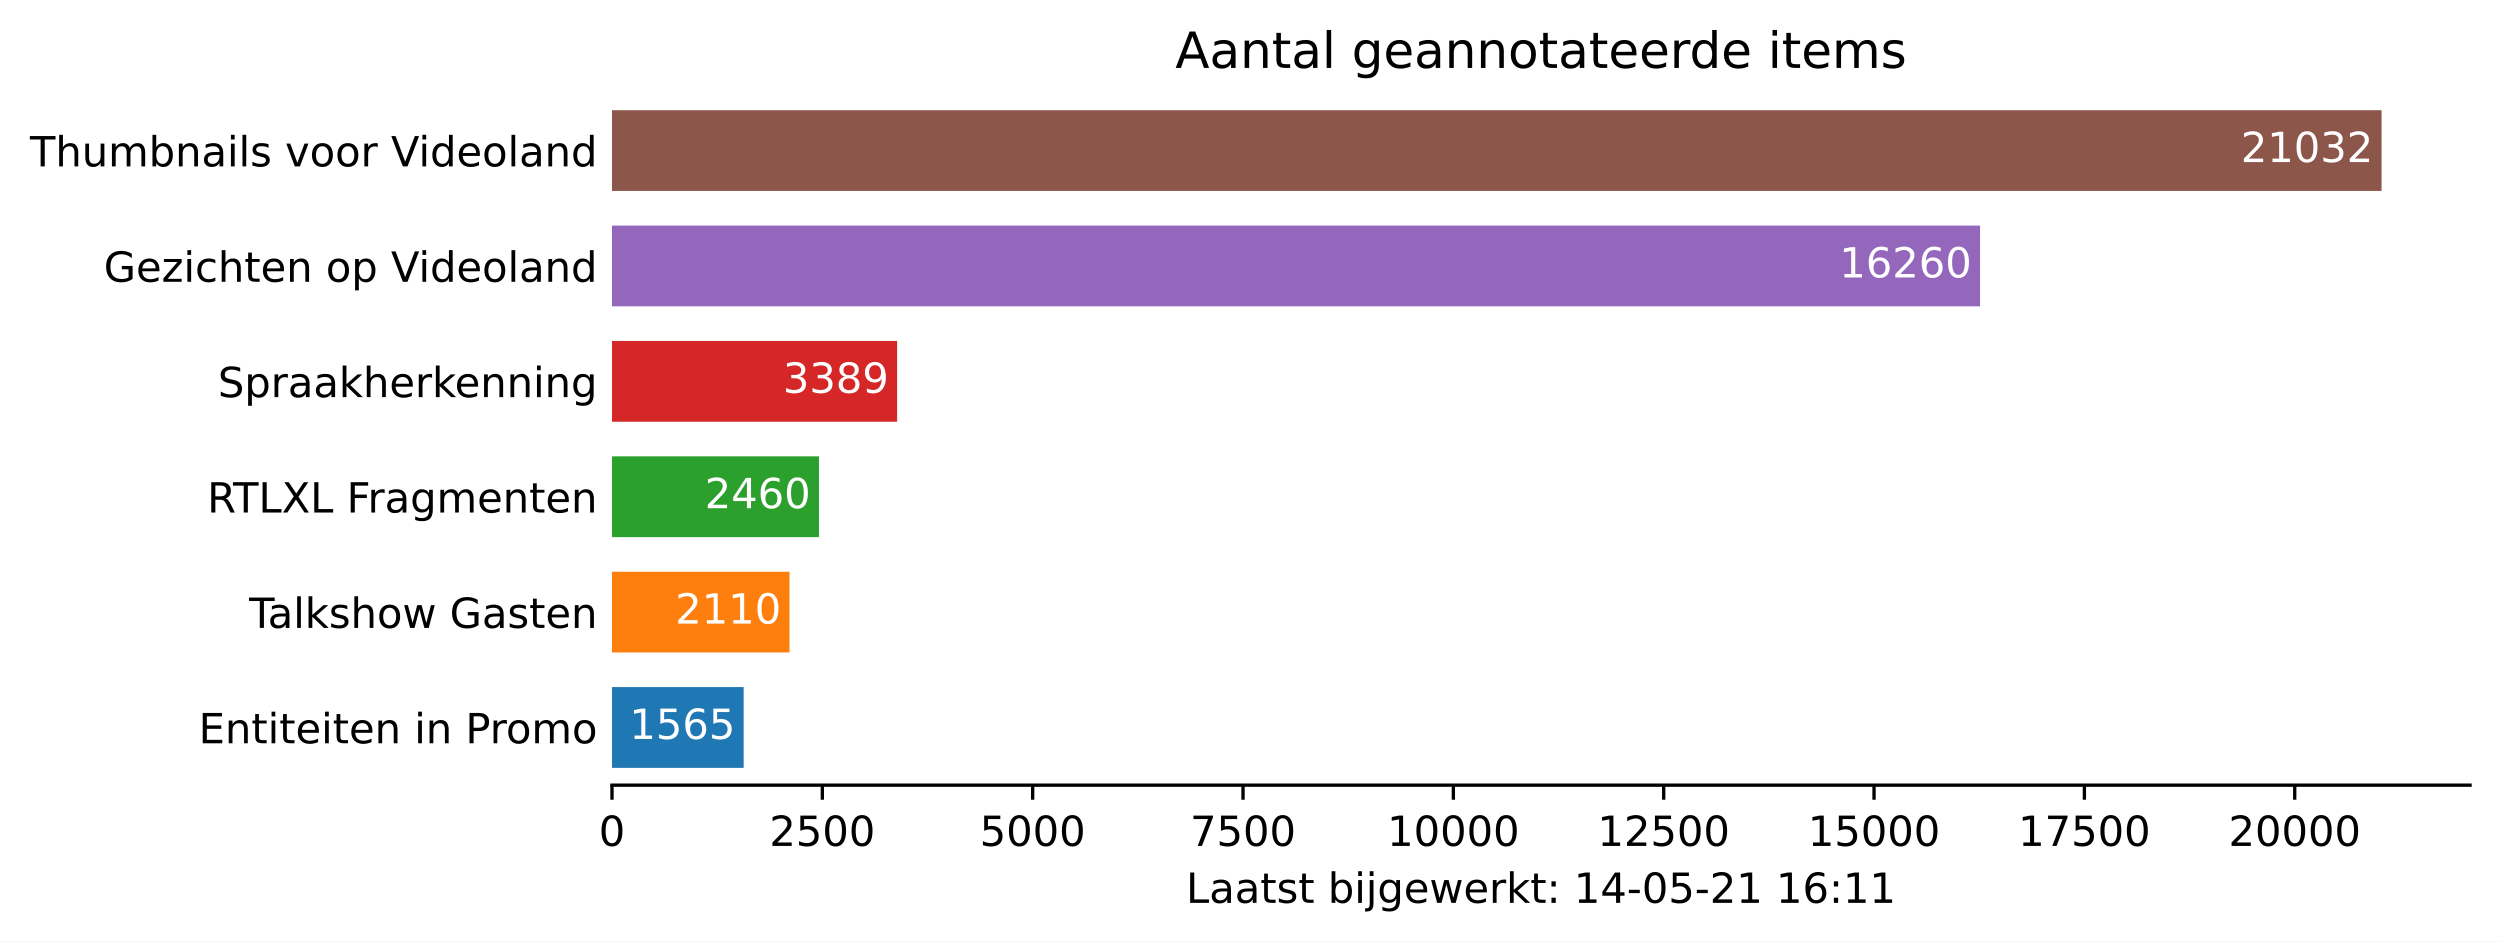
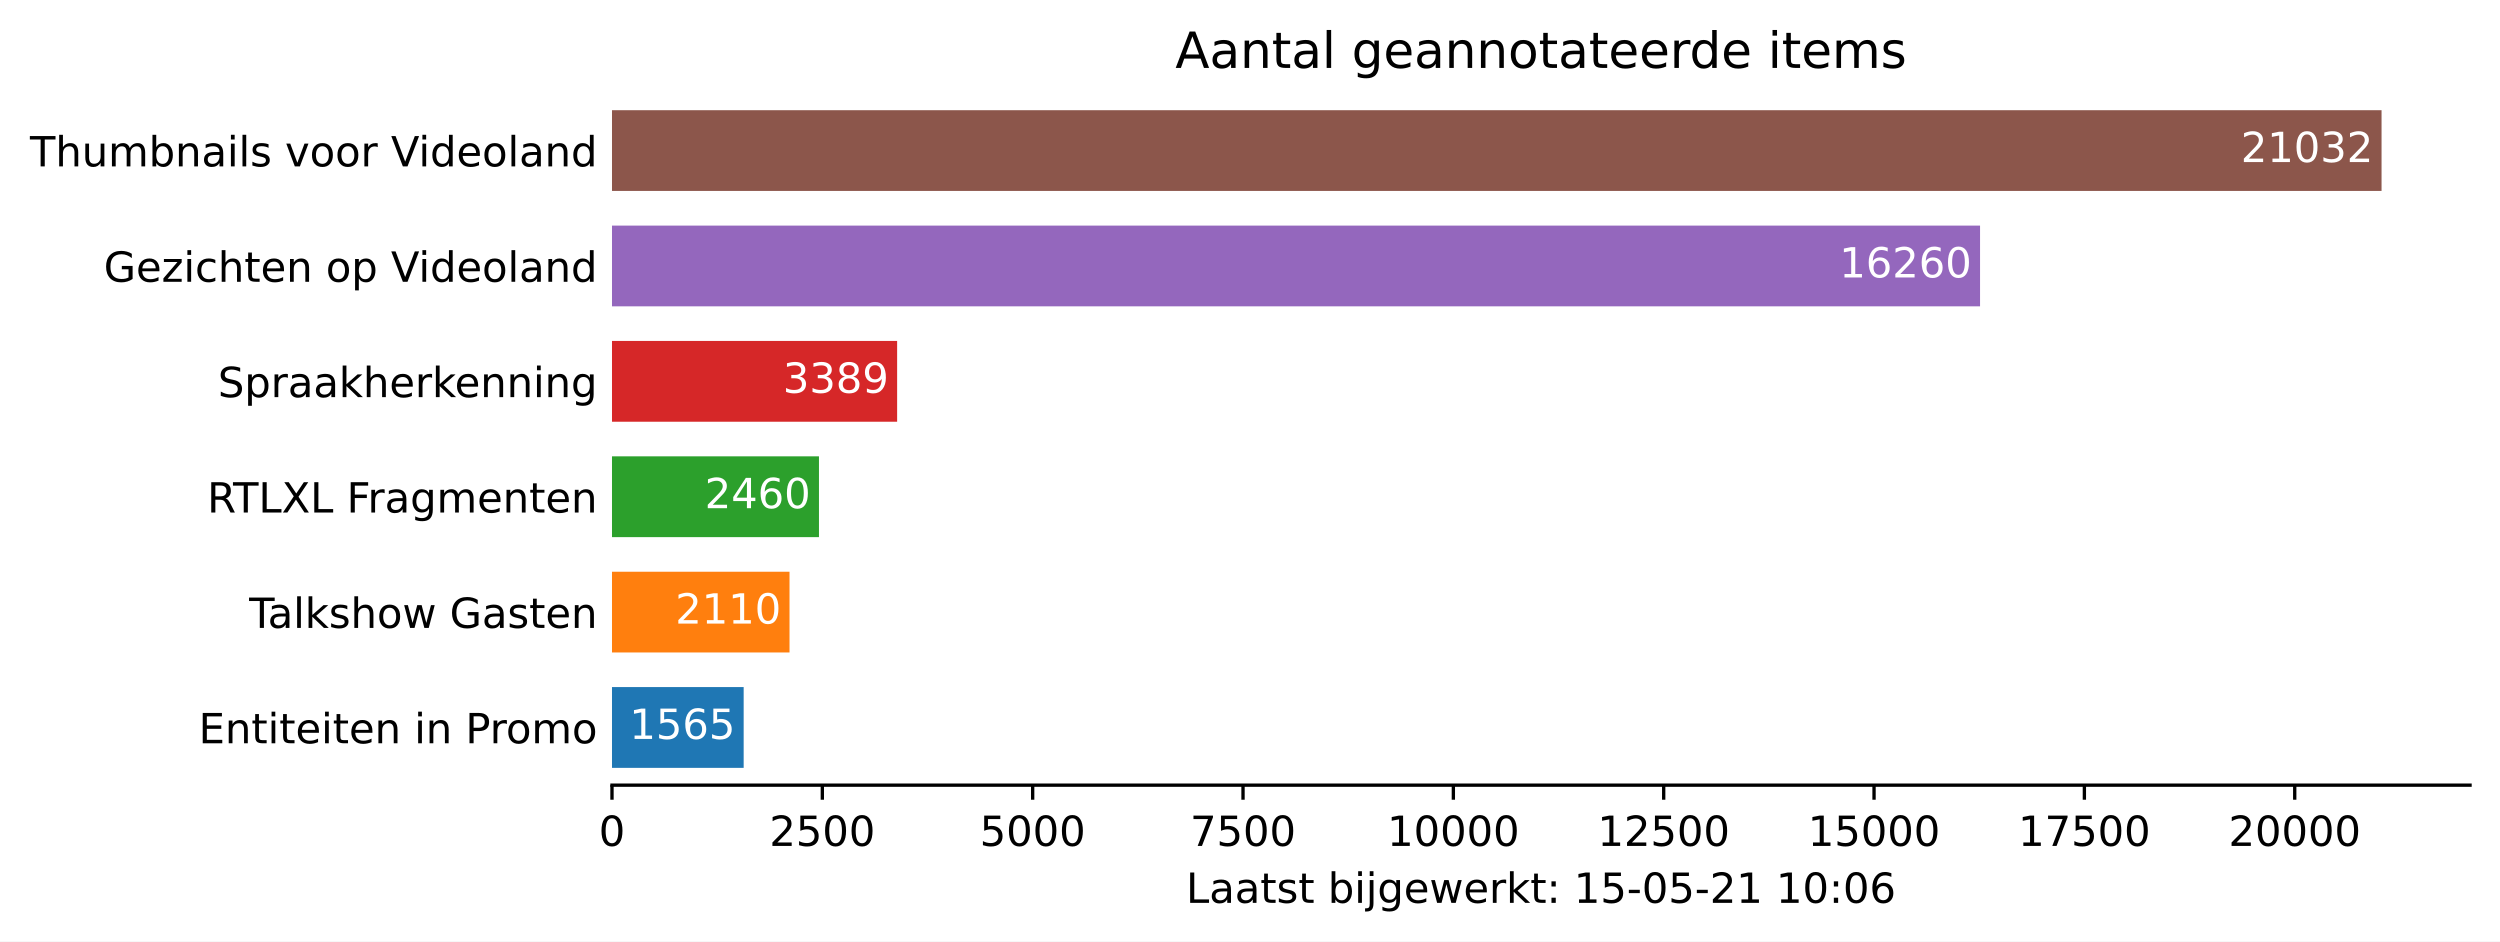
<svg xmlns="http://www.w3.org/2000/svg" xmlns:xlink="http://www.w3.org/1999/xlink" height="226.194pt" version="1.1" viewBox="0 0 600.633 226.194" width="600.633pt">
  <defs>
    <style type="text/css">*{stroke-linecap:butt;stroke-linejoin:round;}</style>
  </defs>
  <g id="figure_1">
    <g id="patch_1">
      <path d="M 0 226.194  L 600.633 226.194  L 600.633 0  L 0 0  z " style="fill:#ffffff;" />
    </g>
    <g id="axes_1">
      <g id="patch_2">
        <path d="M 147.033 188.638  L 593.433 188.638  L 593.433 22.318  L 147.033 22.318  z " style="fill:#ffffff;" />
      </g>
      <g id="patch_3">
-         <path clip-path="url(#pcd830eb7d0)" d="M 147.033 184.48  L 178.668 184.48  L 178.668 165.076  L 147.033 165.076  z " style="fill:#1f77b4;" />
+         <path clip-path="url(#p806f2f0e1a)" d="M 147.033 184.48  L 178.668 184.48  L 178.668 165.076  L 147.033 165.076  z " style="fill:#1f77b4;" />
      </g>
      <g id="patch_4">
-         <path clip-path="url(#pcd830eb7d0)" d="M 147.033 156.76  L 189.685 156.76  L 189.685 137.356  L 147.033 137.356  z " style="fill:#ff7f0e;" />
+         <path clip-path="url(#p806f2f0e1a)" d="M 147.033 156.76  L 189.685 156.76  L 189.685 137.356  L 147.033 137.356  z " style="fill:#ff7f0e;" />
      </g>
      <g id="patch_5">
-         <path clip-path="url(#pcd830eb7d0)" d="M 147.033 129.04  L 196.759 129.04  L 196.759 109.636  L 147.033 109.636  z " style="fill:#2ca02c;" />
+         <path clip-path="url(#p806f2f0e1a)" d="M 147.033 129.04  L 196.759 129.04  L 196.759 109.636  L 147.033 109.636  z " style="fill:#2ca02c;" />
      </g>
      <g id="patch_6">
-         <path clip-path="url(#pcd830eb7d0)" d="M 147.033 101.32  L 215.538 101.32  L 215.538 81.916  L 147.033 81.916  z " style="fill:#d62728;" />
+         <path clip-path="url(#p806f2f0e1a)" d="M 147.033 101.32  L 215.538 101.32  L 215.538 81.916  L 147.033 81.916  z " style="fill:#d62728;" />
      </g>
      <g id="patch_7">
-         <path clip-path="url(#pcd830eb7d0)" d="M 147.033 73.6  L 475.714 73.6  L 475.714 54.196  L 147.033 54.196  z " style="fill:#9467bd;" />
+         <path clip-path="url(#p806f2f0e1a)" d="M 147.033 73.6  L 475.714 73.6  L 475.714 54.196  L 147.033 54.196  z " style="fill:#9467bd;" />
      </g>
      <g id="patch_8">
-         <path clip-path="url(#pcd830eb7d0)" d="M 147.033 45.88  L 572.176 45.88  L 572.176 26.476  L 147.033 26.476  z " style="fill:#8c564b;" />
+         <path clip-path="url(#p806f2f0e1a)" d="M 147.033 45.88  L 572.176 45.88  L 572.176 26.476  L 147.033 26.476  z " style="fill:#8c564b;" />
      </g>
      <g id="matplotlib.axis_1">
        <g id="xtick_1">
          <g id="line2d_1">
            <defs>
-               <path d="M 0 0  L 0 3.5  " id="mec026c9e99" style="stroke:#000000;stroke-width:0.8;" />
+               <path d="M 0 0  L 0 3.5  " id="m81ac65bc90" style="stroke:#000000;stroke-width:0.8;" />
            </defs>
            <g>
-               <use style="stroke:#000000;stroke-width:0.8;" x="147.033" xlink:href="#mec026c9e99" y="188.638" />
+               <use style="stroke:#000000;stroke-width:0.8;" x="147.033" xlink:href="#m81ac65bc90" y="188.638" />
            </g>
          </g>
          <g id="text_1">
            <g transform="translate(143.8516 203.2366)scale(0.1 -0.1)">
              <defs>
                <path d="M 2034 4250  Q 1547 4250 1301 3770  Q 1056 3291 1056 2328  Q 1056 1369 1301 889  Q 1547 409 2034 409  Q 2525 409 2770 889  Q 3016 1369 3016 2328  Q 3016 3291 2770 3770  Q 2525 4250 2034 4250  z M 2034 4750  Q 2819 4750 3233 4129  Q 3647 3509 3647 2328  Q 3647 1150 3233 529  Q 2819 -91 2034 -91  Q 1250 -91 836 529  Q 422 1150 422 2328  Q 422 3509 836 4129  Q 1250 4750 2034 4750  z " id="DejaVuSans-30" transform="scale(0.015625)" />
              </defs>
              <use xlink:href="#DejaVuSans-30" />
            </g>
          </g>
        </g>
        <g id="xtick_2">
          <g id="line2d_2">
            <g>
-               <use style="stroke:#000000;stroke-width:0.8;" x="197.568" xlink:href="#mec026c9e99" y="188.638" />
+               <use style="stroke:#000000;stroke-width:0.8;" x="197.568" xlink:href="#m81ac65bc90" y="188.638" />
            </g>
          </g>
          <g id="text_2">
            <g transform="translate(184.8431 203.2366)scale(0.1 -0.1)">
              <defs>
                <path d="M 1228 531  L 3431 531  L 3431 0  L 469 0  L 469 531  Q 828 903 1448 1529  Q 2069 2156 2228 2338  Q 2531 2678 2651 2914  Q 2772 3150 2772 3378  Q 2772 3750 2511 3984  Q 2250 4219 1831 4219  Q 1534 4219 1204 4116  Q 875 4013 500 3803  L 500 4441  Q 881 4594 1212 4672  Q 1544 4750 1819 4750  Q 2544 4750 2975 4387  Q 3406 4025 3406 3419  Q 3406 3131 3298 2873  Q 3191 2616 2906 2266  Q 2828 2175 2409 1742  Q 1991 1309 1228 531  z " id="DejaVuSans-32" transform="scale(0.015625)" />
                <path d="M 691 4666  L 3169 4666  L 3169 4134  L 1269 4134  L 1269 2991  Q 1406 3038 1543 3061  Q 1681 3084 1819 3084  Q 2600 3084 3056 2656  Q 3513 2228 3513 1497  Q 3513 744 3044 326  Q 2575 -91 1722 -91  Q 1428 -91 1123 -41  Q 819 9 494 109  L 494 744  Q 775 591 1075 516  Q 1375 441 1709 441  Q 2250 441 2565 725  Q 2881 1009 2881 1497  Q 2881 1984 2565 2268  Q 2250 2553 1709 2553  Q 1456 2553 1204 2497  Q 953 2441 691 2322  L 691 4666  z " id="DejaVuSans-35" transform="scale(0.015625)" />
              </defs>
              <use xlink:href="#DejaVuSans-32" />
              <use x="63.623" xlink:href="#DejaVuSans-35" />
              <use x="127.246" xlink:href="#DejaVuSans-30" />
              <use x="190.869" xlink:href="#DejaVuSans-30" />
            </g>
          </g>
        </g>
        <g id="xtick_3">
          <g id="line2d_3">
            <g>
-               <use style="stroke:#000000;stroke-width:0.8;" x="248.103" xlink:href="#mec026c9e99" y="188.638" />
+               <use style="stroke:#000000;stroke-width:0.8;" x="248.103" xlink:href="#m81ac65bc90" y="188.638" />
            </g>
          </g>
          <g id="text_3">
            <g transform="translate(235.3783 203.2366)scale(0.1 -0.1)">
              <use xlink:href="#DejaVuSans-35" />
              <use x="63.623" xlink:href="#DejaVuSans-30" />
              <use x="127.246" xlink:href="#DejaVuSans-30" />
              <use x="190.869" xlink:href="#DejaVuSans-30" />
            </g>
          </g>
        </g>
        <g id="xtick_4">
          <g id="line2d_4">
            <g>
-               <use style="stroke:#000000;stroke-width:0.8;" x="298.639" xlink:href="#mec026c9e99" y="188.638" />
+               <use style="stroke:#000000;stroke-width:0.8;" x="298.639" xlink:href="#m81ac65bc90" y="188.638" />
            </g>
          </g>
          <g id="text_4">
            <g transform="translate(285.9135 203.2366)scale(0.1 -0.1)">
              <defs>
                <path d="M 525 4666  L 3525 4666  L 3525 4397  L 1831 0  L 1172 0  L 2766 4134  L 525 4134  L 525 4666  z " id="DejaVuSans-37" transform="scale(0.015625)" />
              </defs>
              <use xlink:href="#DejaVuSans-37" />
              <use x="63.623" xlink:href="#DejaVuSans-35" />
              <use x="127.246" xlink:href="#DejaVuSans-30" />
              <use x="190.869" xlink:href="#DejaVuSans-30" />
            </g>
          </g>
        </g>
        <g id="xtick_5">
          <g id="line2d_5">
            <g>
-               <use style="stroke:#000000;stroke-width:0.8;" x="349.174" xlink:href="#mec026c9e99" y="188.638" />
+               <use style="stroke:#000000;stroke-width:0.8;" x="349.174" xlink:href="#m81ac65bc90" y="188.638" />
            </g>
          </g>
          <g id="text_5">
            <g transform="translate(333.2675 203.2366)scale(0.1 -0.1)">
              <defs>
                <path d="M 794 531  L 1825 531  L 1825 4091  L 703 3866  L 703 4441  L 1819 4666  L 2450 4666  L 2450 531  L 3481 531  L 3481 0  L 794 0  L 794 531  z " id="DejaVuSans-31" transform="scale(0.015625)" />
              </defs>
              <use xlink:href="#DejaVuSans-31" />
              <use x="63.623" xlink:href="#DejaVuSans-30" />
              <use x="127.246" xlink:href="#DejaVuSans-30" />
              <use x="190.869" xlink:href="#DejaVuSans-30" />
              <use x="254.492" xlink:href="#DejaVuSans-30" />
            </g>
          </g>
        </g>
        <g id="xtick_6">
          <g id="line2d_6">
            <g>
-               <use style="stroke:#000000;stroke-width:0.8;" x="399.709" xlink:href="#mec026c9e99" y="188.638" />
+               <use style="stroke:#000000;stroke-width:0.8;" x="399.709" xlink:href="#m81ac65bc90" y="188.638" />
            </g>
          </g>
          <g id="text_6">
            <g transform="translate(383.8028 203.2366)scale(0.1 -0.1)">
              <use xlink:href="#DejaVuSans-31" />
              <use x="63.623" xlink:href="#DejaVuSans-32" />
              <use x="127.246" xlink:href="#DejaVuSans-35" />
              <use x="190.869" xlink:href="#DejaVuSans-30" />
              <use x="254.492" xlink:href="#DejaVuSans-30" />
            </g>
          </g>
        </g>
        <g id="xtick_7">
          <g id="line2d_7">
            <g>
-               <use style="stroke:#000000;stroke-width:0.8;" x="450.244" xlink:href="#mec026c9e99" y="188.638" />
+               <use style="stroke:#000000;stroke-width:0.8;" x="450.244" xlink:href="#m81ac65bc90" y="188.638" />
            </g>
          </g>
          <g id="text_7">
            <g transform="translate(434.338 203.2366)scale(0.1 -0.1)">
              <use xlink:href="#DejaVuSans-31" />
              <use x="63.623" xlink:href="#DejaVuSans-35" />
              <use x="127.246" xlink:href="#DejaVuSans-30" />
              <use x="190.869" xlink:href="#DejaVuSans-30" />
              <use x="254.492" xlink:href="#DejaVuSans-30" />
            </g>
          </g>
        </g>
        <g id="xtick_8">
          <g id="line2d_8">
            <g>
-               <use style="stroke:#000000;stroke-width:0.8;" x="500.779" xlink:href="#mec026c9e99" y="188.638" />
+               <use style="stroke:#000000;stroke-width:0.8;" x="500.779" xlink:href="#m81ac65bc90" y="188.638" />
            </g>
          </g>
          <g id="text_8">
            <g transform="translate(484.8732 203.2366)scale(0.1 -0.1)">
              <use xlink:href="#DejaVuSans-31" />
              <use x="63.623" xlink:href="#DejaVuSans-37" />
              <use x="127.246" xlink:href="#DejaVuSans-35" />
              <use x="190.869" xlink:href="#DejaVuSans-30" />
              <use x="254.492" xlink:href="#DejaVuSans-30" />
            </g>
          </g>
        </g>
        <g id="xtick_9">
          <g id="line2d_9">
            <g>
-               <use style="stroke:#000000;stroke-width:0.8;" x="551.315" xlink:href="#mec026c9e99" y="188.638" />
+               <use style="stroke:#000000;stroke-width:0.8;" x="551.315" xlink:href="#m81ac65bc90" y="188.638" />
            </g>
          </g>
          <g id="text_9">
            <g transform="translate(535.4085 203.2366)scale(0.1 -0.1)">
              <use xlink:href="#DejaVuSans-32" />
              <use x="63.623" xlink:href="#DejaVuSans-30" />
              <use x="127.246" xlink:href="#DejaVuSans-30" />
              <use x="190.869" xlink:href="#DejaVuSans-30" />
              <use x="254.492" xlink:href="#DejaVuSans-30" />
            </g>
          </g>
        </g>
        <g id="text_10">
          <g transform="translate(284.9578 216.9147)scale(0.1 -0.1)">
            <defs>
              <path d="M 628 4666  L 1259 4666  L 1259 531  L 3531 531  L 3531 0  L 628 0  L 628 4666  z " id="DejaVuSans-4c" transform="scale(0.015625)" />
              <path d="M 2194 1759  Q 1497 1759 1228 1600  Q 959 1441 959 1056  Q 959 750 1161 570  Q 1363 391 1709 391  Q 2188 391 2477 730  Q 2766 1069 2766 1631  L 2766 1759  L 2194 1759  z M 3341 1997  L 3341 0  L 2766 0  L 2766 531  Q 2569 213 2275 61  Q 1981 -91 1556 -91  Q 1019 -91 701 211  Q 384 513 384 1019  Q 384 1609 779 1909  Q 1175 2209 1959 2209  L 2766 2209  L 2766 2266  Q 2766 2663 2505 2880  Q 2244 3097 1772 3097  Q 1472 3097 1187 3025  Q 903 2953 641 2809  L 641 3341  Q 956 3463 1253 3523  Q 1550 3584 1831 3584  Q 2591 3584 2966 3190  Q 3341 2797 3341 1997  z " id="DejaVuSans-61" transform="scale(0.015625)" />
              <path d="M 1172 4494  L 1172 3500  L 2356 3500  L 2356 3053  L 1172 3053  L 1172 1153  Q 1172 725 1289 603  Q 1406 481 1766 481  L 2356 481  L 2356 0  L 1766 0  Q 1100 0 847 248  Q 594 497 594 1153  L 594 3053  L 172 3053  L 172 3500  L 594 3500  L 594 4494  L 1172 4494  z " id="DejaVuSans-74" transform="scale(0.015625)" />
              <path d="M 2834 3397  L 2834 2853  Q 2591 2978 2328 3040  Q 2066 3103 1784 3103  Q 1356 3103 1142 2972  Q 928 2841 928 2578  Q 928 2378 1081 2264  Q 1234 2150 1697 2047  L 1894 2003  Q 2506 1872 2764 1633  Q 3022 1394 3022 966  Q 3022 478 2636 193  Q 2250 -91 1575 -91  Q 1294 -91 989 -36  Q 684 19 347 128  L 347 722  Q 666 556 975 473  Q 1284 391 1588 391  Q 1994 391 2212 530  Q 2431 669 2431 922  Q 2431 1156 2273 1281  Q 2116 1406 1581 1522  L 1381 1569  Q 847 1681 609 1914  Q 372 2147 372 2553  Q 372 3047 722 3315  Q 1072 3584 1716 3584  Q 2034 3584 2315 3537  Q 2597 3491 2834 3397  z " id="DejaVuSans-73" transform="scale(0.015625)" />
              <path id="DejaVuSans-20" transform="scale(0.015625)" />
              <path d="M 3116 1747  Q 3116 2381 2855 2742  Q 2594 3103 2138 3103  Q 1681 3103 1420 2742  Q 1159 2381 1159 1747  Q 1159 1113 1420 752  Q 1681 391 2138 391  Q 2594 391 2855 752  Q 3116 1113 3116 1747  z M 1159 2969  Q 1341 3281 1617 3432  Q 1894 3584 2278 3584  Q 2916 3584 3314 3078  Q 3713 2572 3713 1747  Q 3713 922 3314 415  Q 2916 -91 2278 -91  Q 1894 -91 1617 61  Q 1341 213 1159 525  L 1159 0  L 581 0  L 581 4863  L 1159 4863  L 1159 2969  z " id="DejaVuSans-62" transform="scale(0.015625)" />
              <path d="M 603 3500  L 1178 3500  L 1178 0  L 603 0  L 603 3500  z M 603 4863  L 1178 4863  L 1178 4134  L 603 4134  L 603 4863  z " id="DejaVuSans-69" transform="scale(0.015625)" />
              <path d="M 603 3500  L 1178 3500  L 1178 -63  Q 1178 -731 923 -1031  Q 669 -1331 103 -1331  L -116 -1331  L -116 -844  L 38 -844  Q 366 -844 484 -692  Q 603 -541 603 -63  L 603 3500  z M 603 4863  L 1178 4863  L 1178 4134  L 603 4134  L 603 4863  z " id="DejaVuSans-6a" transform="scale(0.015625)" />
              <path d="M 2906 1791  Q 2906 2416 2648 2759  Q 2391 3103 1925 3103  Q 1463 3103 1205 2759  Q 947 2416 947 1791  Q 947 1169 1205 825  Q 1463 481 1925 481  Q 2391 481 2648 825  Q 2906 1169 2906 1791  z M 3481 434  Q 3481 -459 3084 -895  Q 2688 -1331 1869 -1331  Q 1566 -1331 1297 -1286  Q 1028 -1241 775 -1147  L 775 -588  Q 1028 -725 1275 -790  Q 1522 -856 1778 -856  Q 2344 -856 2625 -561  Q 2906 -266 2906 331  L 2906 616  Q 2728 306 2450 153  Q 2172 0 1784 0  Q 1141 0 747 490  Q 353 981 353 1791  Q 353 2603 747 3093  Q 1141 3584 1784 3584  Q 2172 3584 2450 3431  Q 2728 3278 2906 2969  L 2906 3500  L 3481 3500  L 3481 434  z " id="DejaVuSans-67" transform="scale(0.015625)" />
              <path d="M 3597 1894  L 3597 1613  L 953 1613  Q 991 1019 1311 708  Q 1631 397 2203 397  Q 2534 397 2845 478  Q 3156 559 3463 722  L 3463 178  Q 3153 47 2828 -22  Q 2503 -91 2169 -91  Q 1331 -91 842 396  Q 353 884 353 1716  Q 353 2575 817 3079  Q 1281 3584 2069 3584  Q 2775 3584 3186 3129  Q 3597 2675 3597 1894  z M 3022 2063  Q 3016 2534 2758 2815  Q 2500 3097 2075 3097  Q 1594 3097 1305 2825  Q 1016 2553 972 2059  L 3022 2063  z " id="DejaVuSans-65" transform="scale(0.015625)" />
              <path d="M 269 3500  L 844 3500  L 1563 769  L 2278 3500  L 2956 3500  L 3675 769  L 4391 3500  L 4966 3500  L 4050 0  L 3372 0  L 2619 2869  L 1863 0  L 1184 0  L 269 3500  z " id="DejaVuSans-77" transform="scale(0.015625)" />
              <path d="M 2631 2963  Q 2534 3019 2420 3045  Q 2306 3072 2169 3072  Q 1681 3072 1420 2755  Q 1159 2438 1159 1844  L 1159 0  L 581 0  L 581 3500  L 1159 3500  L 1159 2956  Q 1341 3275 1631 3429  Q 1922 3584 2338 3584  Q 2397 3584 2469 3576  Q 2541 3569 2628 3553  L 2631 2963  z " id="DejaVuSans-72" transform="scale(0.015625)" />
              <path d="M 581 4863  L 1159 4863  L 1159 1991  L 2875 3500  L 3609 3500  L 1753 1863  L 3688 0  L 2938 0  L 1159 1709  L 1159 0  L 581 0  L 581 4863  z " id="DejaVuSans-6b" transform="scale(0.015625)" />
              <path d="M 750 794  L 1409 794  L 1409 0  L 750 0  L 750 794  z M 750 3309  L 1409 3309  L 1409 2516  L 750 2516  L 750 3309  z " id="DejaVuSans-3a" transform="scale(0.015625)" />
-               <path d="M 2419 4116  L 825 1625  L 2419 1625  L 2419 4116  z M 2253 4666  L 3047 4666  L 3047 1625  L 3713 1625  L 3713 1100  L 3047 1100  L 3047 0  L 2419 0  L 2419 1100  L 313 1100  L 313 1709  L 2253 4666  z " id="DejaVuSans-34" transform="scale(0.015625)" />
              <path d="M 313 2009  L 1997 2009  L 1997 1497  L 313 1497  L 313 2009  z " id="DejaVuSans-2d" transform="scale(0.015625)" />
              <path d="M 2113 2584  Q 1688 2584 1439 2293  Q 1191 2003 1191 1497  Q 1191 994 1439 701  Q 1688 409 2113 409  Q 2538 409 2786 701  Q 3034 994 3034 1497  Q 3034 2003 2786 2293  Q 2538 2584 2113 2584  z M 3366 4563  L 3366 3988  Q 3128 4100 2886 4159  Q 2644 4219 2406 4219  Q 1781 4219 1451 3797  Q 1122 3375 1075 2522  Q 1259 2794 1537 2939  Q 1816 3084 2150 3084  Q 2853 3084 3261 2657  Q 3669 2231 3669 1497  Q 3669 778 3244 343  Q 2819 -91 2113 -91  Q 1303 -91 875 529  Q 447 1150 447 2328  Q 447 3434 972 4092  Q 1497 4750 2381 4750  Q 2619 4750 2861 4703  Q 3103 4656 3366 4563  z " id="DejaVuSans-36" transform="scale(0.015625)" />
            </defs>
            <use xlink:href="#DejaVuSans-4c" />
            <use x="55.713" xlink:href="#DejaVuSans-61" />
            <use x="116.992" xlink:href="#DejaVuSans-61" />
            <use x="178.271" xlink:href="#DejaVuSans-74" />
            <use x="217.48" xlink:href="#DejaVuSans-73" />
            <use x="269.58" xlink:href="#DejaVuSans-74" />
            <use x="308.789" xlink:href="#DejaVuSans-20" />
            <use x="340.576" xlink:href="#DejaVuSans-62" />
            <use x="404.053" xlink:href="#DejaVuSans-69" />
            <use x="431.836" xlink:href="#DejaVuSans-6a" />
            <use x="459.619" xlink:href="#DejaVuSans-67" />
            <use x="523.096" xlink:href="#DejaVuSans-65" />
            <use x="584.619" xlink:href="#DejaVuSans-77" />
            <use x="666.406" xlink:href="#DejaVuSans-65" />
            <use x="727.93" xlink:href="#DejaVuSans-72" />
            <use x="769.043" xlink:href="#DejaVuSans-6b" />
            <use x="826.953" xlink:href="#DejaVuSans-74" />
            <use x="866.162" xlink:href="#DejaVuSans-3a" />
            <use x="899.854" xlink:href="#DejaVuSans-20" />
            <use x="931.641" xlink:href="#DejaVuSans-31" />
-             <use x="995.264" xlink:href="#DejaVuSans-34" />
+             <use x="995.264" xlink:href="#DejaVuSans-35" />
            <use x="1058.887" xlink:href="#DejaVuSans-2d" />
            <use x="1094.971" xlink:href="#DejaVuSans-30" />
            <use x="1158.594" xlink:href="#DejaVuSans-35" />
            <use x="1222.217" xlink:href="#DejaVuSans-2d" />
            <use x="1258.301" xlink:href="#DejaVuSans-32" />
            <use x="1321.924" xlink:href="#DejaVuSans-31" />
            <use x="1385.547" xlink:href="#DejaVuSans-20" />
            <use x="1417.334" xlink:href="#DejaVuSans-31" />
-             <use x="1480.957" xlink:href="#DejaVuSans-36" />
+             <use x="1480.957" xlink:href="#DejaVuSans-30" />
            <use x="1544.58" xlink:href="#DejaVuSans-3a" />
-             <use x="1578.271" xlink:href="#DejaVuSans-31" />
-             <use x="1641.895" xlink:href="#DejaVuSans-31" />
+             <use x="1578.271" xlink:href="#DejaVuSans-30" />
+             <use x="1641.895" xlink:href="#DejaVuSans-36" />
          </g>
        </g>
      </g>
      <g id="matplotlib.axis_2">
        <g id="ytick_1">
          <g id="line2d_10" />
          <g id="text_11">
            <g transform="translate(47.725 178.5773)scale(0.1 -0.1)">
              <defs>
                <path d="M 628 4666  L 3578 4666  L 3578 4134  L 1259 4134  L 1259 2753  L 3481 2753  L 3481 2222  L 1259 2222  L 1259 531  L 3634 531  L 3634 0  L 628 0  L 628 4666  z " id="DejaVuSans-45" transform="scale(0.015625)" />
                <path d="M 3513 2113  L 3513 0  L 2938 0  L 2938 2094  Q 2938 2591 2744 2837  Q 2550 3084 2163 3084  Q 1697 3084 1428 2787  Q 1159 2491 1159 1978  L 1159 0  L 581 0  L 581 3500  L 1159 3500  L 1159 2956  Q 1366 3272 1645 3428  Q 1925 3584 2291 3584  Q 2894 3584 3203 3211  Q 3513 2838 3513 2113  z " id="DejaVuSans-6e" transform="scale(0.015625)" />
                <path d="M 1259 4147  L 1259 2394  L 2053 2394  Q 2494 2394 2734 2622  Q 2975 2850 2975 3272  Q 2975 3691 2734 3919  Q 2494 4147 2053 4147  L 1259 4147  z M 628 4666  L 2053 4666  Q 2838 4666 3239 4311  Q 3641 3956 3641 3272  Q 3641 2581 3239 2228  Q 2838 1875 2053 1875  L 1259 1875  L 1259 0  L 628 0  L 628 4666  z " id="DejaVuSans-50" transform="scale(0.015625)" />
                <path d="M 1959 3097  Q 1497 3097 1228 2736  Q 959 2375 959 1747  Q 959 1119 1226 758  Q 1494 397 1959 397  Q 2419 397 2687 759  Q 2956 1122 2956 1747  Q 2956 2369 2687 2733  Q 2419 3097 1959 3097  z M 1959 3584  Q 2709 3584 3137 3096  Q 3566 2609 3566 1747  Q 3566 888 3137 398  Q 2709 -91 1959 -91  Q 1206 -91 779 398  Q 353 888 353 1747  Q 353 2609 779 3096  Q 1206 3584 1959 3584  z " id="DejaVuSans-6f" transform="scale(0.015625)" />
                <path d="M 3328 2828  Q 3544 3216 3844 3400  Q 4144 3584 4550 3584  Q 5097 3584 5394 3201  Q 5691 2819 5691 2113  L 5691 0  L 5113 0  L 5113 2094  Q 5113 2597 4934 2840  Q 4756 3084 4391 3084  Q 3944 3084 3684 2787  Q 3425 2491 3425 1978  L 3425 0  L 2847 0  L 2847 2094  Q 2847 2600 2669 2842  Q 2491 3084 2119 3084  Q 1678 3084 1418 2786  Q 1159 2488 1159 1978  L 1159 0  L 581 0  L 581 3500  L 1159 3500  L 1159 2956  Q 1356 3278 1631 3431  Q 1906 3584 2284 3584  Q 2666 3584 2933 3390  Q 3200 3197 3328 2828  z " id="DejaVuSans-6d" transform="scale(0.015625)" />
              </defs>
              <use xlink:href="#DejaVuSans-45" />
              <use x="63.184" xlink:href="#DejaVuSans-6e" />
              <use x="126.562" xlink:href="#DejaVuSans-74" />
              <use x="165.771" xlink:href="#DejaVuSans-69" />
              <use x="193.555" xlink:href="#DejaVuSans-74" />
              <use x="232.764" xlink:href="#DejaVuSans-65" />
              <use x="294.287" xlink:href="#DejaVuSans-69" />
              <use x="322.07" xlink:href="#DejaVuSans-74" />
              <use x="361.279" xlink:href="#DejaVuSans-65" />
              <use x="422.803" xlink:href="#DejaVuSans-6e" />
              <use x="486.182" xlink:href="#DejaVuSans-20" />
              <use x="517.969" xlink:href="#DejaVuSans-69" />
              <use x="545.752" xlink:href="#DejaVuSans-6e" />
              <use x="609.131" xlink:href="#DejaVuSans-20" />
              <use x="640.918" xlink:href="#DejaVuSans-50" />
              <use x="699.471" xlink:href="#DejaVuSans-72" />
              <use x="738.334" xlink:href="#DejaVuSans-6f" />
              <use x="799.516" xlink:href="#DejaVuSans-6d" />
              <use x="896.928" xlink:href="#DejaVuSans-6f" />
            </g>
          </g>
        </g>
        <g id="ytick_2">
          <g id="line2d_11" />
          <g id="text_12">
            <g transform="translate(59.85938 150.8573)scale(0.1 -0.1)">
              <defs>
                <path d="M -19 4666  L 3928 4666  L 3928 4134  L 2272 4134  L 2272 0  L 1638 0  L 1638 4134  L -19 4134  L -19 4666  z " id="DejaVuSans-54" transform="scale(0.015625)" />
                <path d="M 603 4863  L 1178 4863  L 1178 0  L 603 0  L 603 4863  z " id="DejaVuSans-6c" transform="scale(0.015625)" />
                <path d="M 3513 2113  L 3513 0  L 2938 0  L 2938 2094  Q 2938 2591 2744 2837  Q 2550 3084 2163 3084  Q 1697 3084 1428 2787  Q 1159 2491 1159 1978  L 1159 0  L 581 0  L 581 4863  L 1159 4863  L 1159 2956  Q 1366 3272 1645 3428  Q 1925 3584 2291 3584  Q 2894 3584 3203 3211  Q 3513 2838 3513 2113  z " id="DejaVuSans-68" transform="scale(0.015625)" />
                <path d="M 3809 666  L 3809 1919  L 2778 1919  L 2778 2438  L 4434 2438  L 4434 434  Q 4069 175 3628 42  Q 3188 -91 2688 -91  Q 1594 -91 976 548  Q 359 1188 359 2328  Q 359 3472 976 4111  Q 1594 4750 2688 4750  Q 3144 4750 3555 4637  Q 3966 4525 4313 4306  L 4313 3634  Q 3963 3931 3569 4081  Q 3175 4231 2741 4231  Q 1884 4231 1454 3753  Q 1025 3275 1025 2328  Q 1025 1384 1454 906  Q 1884 428 2741 428  Q 3075 428 3337 486  Q 3600 544 3809 666  z " id="DejaVuSans-47" transform="scale(0.015625)" />
              </defs>
              <use xlink:href="#DejaVuSans-54" />
              <use x="44.584" xlink:href="#DejaVuSans-61" />
              <use x="105.863" xlink:href="#DejaVuSans-6c" />
              <use x="133.646" xlink:href="#DejaVuSans-6b" />
              <use x="191.557" xlink:href="#DejaVuSans-73" />
              <use x="243.656" xlink:href="#DejaVuSans-68" />
              <use x="307.035" xlink:href="#DejaVuSans-6f" />
              <use x="368.217" xlink:href="#DejaVuSans-77" />
              <use x="450.004" xlink:href="#DejaVuSans-20" />
              <use x="481.791" xlink:href="#DejaVuSans-47" />
              <use x="559.281" xlink:href="#DejaVuSans-61" />
              <use x="620.561" xlink:href="#DejaVuSans-73" />
              <use x="672.66" xlink:href="#DejaVuSans-74" />
              <use x="711.869" xlink:href="#DejaVuSans-65" />
              <use x="773.393" xlink:href="#DejaVuSans-6e" />
            </g>
          </g>
        </g>
        <g id="ytick_3">
          <g id="line2d_12" />
          <g id="text_13">
            <g transform="translate(49.77344 123.1373)scale(0.1 -0.1)">
              <defs>
                <path d="M 2841 2188  Q 3044 2119 3236 1894  Q 3428 1669 3622 1275  L 4263 0  L 3584 0  L 2988 1197  Q 2756 1666 2539 1819  Q 2322 1972 1947 1972  L 1259 1972  L 1259 0  L 628 0  L 628 4666  L 2053 4666  Q 2853 4666 3247 4331  Q 3641 3997 3641 3322  Q 3641 2881 3436 2590  Q 3231 2300 2841 2188  z M 1259 4147  L 1259 2491  L 2053 2491  Q 2509 2491 2742 2702  Q 2975 2913 2975 3322  Q 2975 3731 2742 3939  Q 2509 4147 2053 4147  L 1259 4147  z " id="DejaVuSans-52" transform="scale(0.015625)" />
                <path d="M 403 4666  L 1081 4666  L 2241 2931  L 3406 4666  L 4084 4666  L 2584 2425  L 4184 0  L 3506 0  L 2194 1984  L 872 0  L 191 0  L 1856 2491  L 403 4666  z " id="DejaVuSans-58" transform="scale(0.015625)" />
                <path d="M 628 4666  L 3309 4666  L 3309 4134  L 1259 4134  L 1259 2759  L 3109 2759  L 3109 2228  L 1259 2228  L 1259 0  L 628 0  L 628 4666  z " id="DejaVuSans-46" transform="scale(0.015625)" />
              </defs>
              <use xlink:href="#DejaVuSans-52" />
              <use x="62.232" xlink:href="#DejaVuSans-54" />
              <use x="123.316" xlink:href="#DejaVuSans-4c" />
              <use x="179.029" xlink:href="#DejaVuSans-58" />
              <use x="247.535" xlink:href="#DejaVuSans-4c" />
              <use x="303.248" xlink:href="#DejaVuSans-20" />
              <use x="335.035" xlink:href="#DejaVuSans-46" />
              <use x="385.305" xlink:href="#DejaVuSans-72" />
              <use x="426.418" xlink:href="#DejaVuSans-61" />
              <use x="487.697" xlink:href="#DejaVuSans-67" />
              <use x="551.174" xlink:href="#DejaVuSans-6d" />
              <use x="648.586" xlink:href="#DejaVuSans-65" />
              <use x="710.109" xlink:href="#DejaVuSans-6e" />
              <use x="773.488" xlink:href="#DejaVuSans-74" />
              <use x="812.697" xlink:href="#DejaVuSans-65" />
              <use x="874.221" xlink:href="#DejaVuSans-6e" />
            </g>
          </g>
        </g>
        <g id="ytick_4">
          <g id="line2d_13" />
          <g id="text_14">
            <g transform="translate(52.35625 95.41734)scale(0.1 -0.1)">
              <defs>
                <path d="M 3425 4513  L 3425 3897  Q 3066 4069 2747 4153  Q 2428 4238 2131 4238  Q 1616 4238 1336 4038  Q 1056 3838 1056 3469  Q 1056 3159 1242 3001  Q 1428 2844 1947 2747  L 2328 2669  Q 3034 2534 3370 2195  Q 3706 1856 3706 1288  Q 3706 609 3251 259  Q 2797 -91 1919 -91  Q 1588 -91 1214 -16  Q 841 59 441 206  L 441 856  Q 825 641 1194 531  Q 1563 422 1919 422  Q 2459 422 2753 634  Q 3047 847 3047 1241  Q 3047 1584 2836 1778  Q 2625 1972 2144 2069  L 1759 2144  Q 1053 2284 737 2584  Q 422 2884 422 3419  Q 422 4038 858 4394  Q 1294 4750 2059 4750  Q 2388 4750 2728 4690  Q 3069 4631 3425 4513  z " id="DejaVuSans-53" transform="scale(0.015625)" />
                <path d="M 1159 525  L 1159 -1331  L 581 -1331  L 581 3500  L 1159 3500  L 1159 2969  Q 1341 3281 1617 3432  Q 1894 3584 2278 3584  Q 2916 3584 3314 3078  Q 3713 2572 3713 1747  Q 3713 922 3314 415  Q 2916 -91 2278 -91  Q 1894 -91 1617 61  Q 1341 213 1159 525  z M 3116 1747  Q 3116 2381 2855 2742  Q 2594 3103 2138 3103  Q 1681 3103 1420 2742  Q 1159 2381 1159 1747  Q 1159 1113 1420 752  Q 1681 391 2138 391  Q 2594 391 2855 752  Q 3116 1113 3116 1747  z " id="DejaVuSans-70" transform="scale(0.015625)" />
              </defs>
              <use xlink:href="#DejaVuSans-53" />
              <use x="63.477" xlink:href="#DejaVuSans-70" />
              <use x="126.953" xlink:href="#DejaVuSans-72" />
              <use x="168.066" xlink:href="#DejaVuSans-61" />
              <use x="229.346" xlink:href="#DejaVuSans-61" />
              <use x="290.625" xlink:href="#DejaVuSans-6b" />
              <use x="348.535" xlink:href="#DejaVuSans-68" />
              <use x="411.914" xlink:href="#DejaVuSans-65" />
              <use x="473.438" xlink:href="#DejaVuSans-72" />
              <use x="514.551" xlink:href="#DejaVuSans-6b" />
              <use x="568.836" xlink:href="#DejaVuSans-65" />
              <use x="630.359" xlink:href="#DejaVuSans-6e" />
              <use x="693.738" xlink:href="#DejaVuSans-6e" />
              <use x="757.117" xlink:href="#DejaVuSans-69" />
              <use x="784.9" xlink:href="#DejaVuSans-6e" />
              <use x="848.279" xlink:href="#DejaVuSans-67" />
            </g>
          </g>
        </g>
        <g id="ytick_5">
          <g id="line2d_14" />
          <g id="text_15">
            <g transform="translate(24.92813 67.69734)scale(0.1 -0.1)">
              <defs>
                <path d="M 353 3500  L 3084 3500  L 3084 2975  L 922 459  L 3084 459  L 3084 0  L 275 0  L 275 525  L 2438 3041  L 353 3041  L 353 3500  z " id="DejaVuSans-7a" transform="scale(0.015625)" />
                <path d="M 3122 3366  L 3122 2828  Q 2878 2963 2633 3030  Q 2388 3097 2138 3097  Q 1578 3097 1268 2742  Q 959 2388 959 1747  Q 959 1106 1268 751  Q 1578 397 2138 397  Q 2388 397 2633 464  Q 2878 531 3122 666  L 3122 134  Q 2881 22 2623 -34  Q 2366 -91 2075 -91  Q 1284 -91 818 406  Q 353 903 353 1747  Q 353 2603 823 3093  Q 1294 3584 2113 3584  Q 2378 3584 2631 3529  Q 2884 3475 3122 3366  z " id="DejaVuSans-63" transform="scale(0.015625)" />
                <path d="M 1831 0  L 50 4666  L 709 4666  L 2188 738  L 3669 4666  L 4325 4666  L 2547 0  L 1831 0  z " id="DejaVuSans-56" transform="scale(0.015625)" />
                <path d="M 2906 2969  L 2906 4863  L 3481 4863  L 3481 0  L 2906 0  L 2906 525  Q 2725 213 2448 61  Q 2172 -91 1784 -91  Q 1150 -91 751 415  Q 353 922 353 1747  Q 353 2572 751 3078  Q 1150 3584 1784 3584  Q 2172 3584 2448 3432  Q 2725 3281 2906 2969  z M 947 1747  Q 947 1113 1208 752  Q 1469 391 1925 391  Q 2381 391 2643 752  Q 2906 1113 2906 1747  Q 2906 2381 2643 2742  Q 2381 3103 1925 3103  Q 1469 3103 1208 2742  Q 947 2381 947 1747  z " id="DejaVuSans-64" transform="scale(0.015625)" />
              </defs>
              <use xlink:href="#DejaVuSans-47" />
              <use x="77.49" xlink:href="#DejaVuSans-65" />
              <use x="139.014" xlink:href="#DejaVuSans-7a" />
              <use x="191.504" xlink:href="#DejaVuSans-69" />
              <use x="219.287" xlink:href="#DejaVuSans-63" />
              <use x="274.268" xlink:href="#DejaVuSans-68" />
              <use x="337.646" xlink:href="#DejaVuSans-74" />
              <use x="376.855" xlink:href="#DejaVuSans-65" />
              <use x="438.379" xlink:href="#DejaVuSans-6e" />
              <use x="501.758" xlink:href="#DejaVuSans-20" />
              <use x="533.545" xlink:href="#DejaVuSans-6f" />
              <use x="594.727" xlink:href="#DejaVuSans-70" />
              <use x="658.203" xlink:href="#DejaVuSans-20" />
              <use x="689.99" xlink:href="#DejaVuSans-56" />
              <use x="756.148" xlink:href="#DejaVuSans-69" />
              <use x="783.932" xlink:href="#DejaVuSans-64" />
              <use x="847.408" xlink:href="#DejaVuSans-65" />
              <use x="908.932" xlink:href="#DejaVuSans-6f" />
              <use x="970.113" xlink:href="#DejaVuSans-6c" />
              <use x="997.896" xlink:href="#DejaVuSans-61" />
              <use x="1059.176" xlink:href="#DejaVuSans-6e" />
              <use x="1122.555" xlink:href="#DejaVuSans-64" />
            </g>
          </g>
        </g>
        <g id="ytick_6">
          <g id="line2d_15" />
          <g id="text_16">
            <g transform="translate(7.2 39.97734)scale(0.1 -0.1)">
              <defs>
                <path d="M 544 1381  L 544 3500  L 1119 3500  L 1119 1403  Q 1119 906 1312 657  Q 1506 409 1894 409  Q 2359 409 2629 706  Q 2900 1003 2900 1516  L 2900 3500  L 3475 3500  L 3475 0  L 2900 0  L 2900 538  Q 2691 219 2414 64  Q 2138 -91 1772 -91  Q 1169 -91 856 284  Q 544 659 544 1381  z M 1991 3584  L 1991 3584  z " id="DejaVuSans-75" transform="scale(0.015625)" />
                <path d="M 191 3500  L 800 3500  L 1894 563  L 2988 3500  L 3597 3500  L 2284 0  L 1503 0  L 191 3500  z " id="DejaVuSans-76" transform="scale(0.015625)" />
              </defs>
              <use xlink:href="#DejaVuSans-54" />
              <use x="61.084" xlink:href="#DejaVuSans-68" />
              <use x="124.463" xlink:href="#DejaVuSans-75" />
              <use x="187.842" xlink:href="#DejaVuSans-6d" />
              <use x="285.254" xlink:href="#DejaVuSans-62" />
              <use x="348.73" xlink:href="#DejaVuSans-6e" />
              <use x="412.109" xlink:href="#DejaVuSans-61" />
              <use x="473.389" xlink:href="#DejaVuSans-69" />
              <use x="501.172" xlink:href="#DejaVuSans-6c" />
              <use x="528.955" xlink:href="#DejaVuSans-73" />
              <use x="581.055" xlink:href="#DejaVuSans-20" />
              <use x="612.842" xlink:href="#DejaVuSans-76" />
              <use x="672.021" xlink:href="#DejaVuSans-6f" />
              <use x="733.203" xlink:href="#DejaVuSans-6f" />
              <use x="794.385" xlink:href="#DejaVuSans-72" />
              <use x="835.498" xlink:href="#DejaVuSans-20" />
              <use x="867.285" xlink:href="#DejaVuSans-56" />
              <use x="933.443" xlink:href="#DejaVuSans-69" />
              <use x="961.227" xlink:href="#DejaVuSans-64" />
              <use x="1024.703" xlink:href="#DejaVuSans-65" />
              <use x="1086.227" xlink:href="#DejaVuSans-6f" />
              <use x="1147.408" xlink:href="#DejaVuSans-6c" />
              <use x="1175.191" xlink:href="#DejaVuSans-61" />
              <use x="1236.471" xlink:href="#DejaVuSans-6e" />
              <use x="1299.85" xlink:href="#DejaVuSans-64" />
            </g>
          </g>
        </g>
      </g>
      <g id="patch_9">
        <path d="M 147.033 188.638  L 593.433 188.638  " style="fill:none;stroke:#000000;stroke-linecap:square;stroke-linejoin:miter;stroke-width:0.8;" />
      </g>
      <g id="text_17">
        <g style="fill:#ffffff;" transform="translate(151.2179 177.5375)scale(0.1 -0.1)">
          <use xlink:href="#DejaVuSans-31" />
          <use x="63.623" xlink:href="#DejaVuSans-35" />
          <use x="127.246" xlink:href="#DejaVuSans-36" />
          <use x="190.869" xlink:href="#DejaVuSans-35" />
        </g>
      </g>
      <g id="text_18">
        <g style="fill:#ffffff;" transform="translate(162.2346 149.8175)scale(0.1 -0.1)">
          <use xlink:href="#DejaVuSans-32" />
          <use x="63.623" xlink:href="#DejaVuSans-31" />
          <use x="127.246" xlink:href="#DejaVuSans-31" />
          <use x="190.869" xlink:href="#DejaVuSans-30" />
        </g>
      </g>
      <g id="text_19">
        <g style="fill:#ffffff;" transform="translate(169.3095 122.0975)scale(0.1 -0.1)">
+           <defs>
+             <path d="M 2419 4116  L 825 1625  L 2419 1625  L 2419 4116  z M 2253 4666  L 3047 4666  L 3047 1625  L 3713 1625  L 3713 1100  L 3047 1100  L 3047 0  L 2419 0  L 2419 1100  L 313 1100  L 313 1709  L 2253 4666  z " id="DejaVuSans-34" transform="scale(0.015625)" />
+           </defs>
          <use xlink:href="#DejaVuSans-32" />
          <use x="63.623" xlink:href="#DejaVuSans-34" />
          <use x="127.246" xlink:href="#DejaVuSans-36" />
          <use x="190.869" xlink:href="#DejaVuSans-30" />
        </g>
      </g>
      <g id="text_20">
        <g style="fill:#ffffff;" transform="translate(188.0884 94.3775)scale(0.1 -0.1)">
          <defs>
            <path d="M 2597 2516  Q 3050 2419 3304 2112  Q 3559 1806 3559 1356  Q 3559 666 3084 287  Q 2609 -91 1734 -91  Q 1441 -91 1130 -33  Q 819 25 488 141  L 488 750  Q 750 597 1062 519  Q 1375 441 1716 441  Q 2309 441 2620 675  Q 2931 909 2931 1356  Q 2931 1769 2642 2001  Q 2353 2234 1838 2234  L 1294 2234  L 1294 2753  L 1863 2753  Q 2328 2753 2575 2939  Q 2822 3125 2822 3475  Q 2822 3834 2567 4026  Q 2313 4219 1838 4219  Q 1578 4219 1281 4162  Q 984 4106 628 3988  L 628 4550  Q 988 4650 1302 4700  Q 1616 4750 1894 4750  Q 2613 4750 3031 4423  Q 3450 4097 3450 3541  Q 3450 3153 3228 2886  Q 3006 2619 2597 2516  z " id="DejaVuSans-33" transform="scale(0.015625)" />
            <path d="M 2034 2216  Q 1584 2216 1326 1975  Q 1069 1734 1069 1313  Q 1069 891 1326 650  Q 1584 409 2034 409  Q 2484 409 2743 651  Q 3003 894 3003 1313  Q 3003 1734 2745 1975  Q 2488 2216 2034 2216  z M 1403 2484  Q 997 2584 770 2862  Q 544 3141 544 3541  Q 544 4100 942 4425  Q 1341 4750 2034 4750  Q 2731 4750 3128 4425  Q 3525 4100 3525 3541  Q 3525 3141 3298 2862  Q 3072 2584 2669 2484  Q 3125 2378 3379 2068  Q 3634 1759 3634 1313  Q 3634 634 3220 271  Q 2806 -91 2034 -91  Q 1263 -91 848 271  Q 434 634 434 1313  Q 434 1759 690 2068  Q 947 2378 1403 2484  z M 1172 3481  Q 1172 3119 1398 2916  Q 1625 2713 2034 2713  Q 2441 2713 2670 2916  Q 2900 3119 2900 3481  Q 2900 3844 2670 4047  Q 2441 4250 2034 4250  Q 1625 4250 1398 4047  Q 1172 3844 1172 3481  z " id="DejaVuSans-38" transform="scale(0.015625)" />
            <path d="M 703 97  L 703 672  Q 941 559 1184 500  Q 1428 441 1663 441  Q 2288 441 2617 861  Q 2947 1281 2994 2138  Q 2813 1869 2534 1725  Q 2256 1581 1919 1581  Q 1219 1581 811 2004  Q 403 2428 403 3163  Q 403 3881 828 4315  Q 1253 4750 1959 4750  Q 2769 4750 3195 4129  Q 3622 3509 3622 2328  Q 3622 1225 3098 567  Q 2575 -91 1691 -91  Q 1453 -91 1209 -44  Q 966 3 703 97  z M 1959 2075  Q 2384 2075 2632 2365  Q 2881 2656 2881 3163  Q 2881 3666 2632 3958  Q 2384 4250 1959 4250  Q 1534 4250 1286 3958  Q 1038 3666 1038 3163  Q 1038 2656 1286 2365  Q 1534 2075 1959 2075  z " id="DejaVuSans-39" transform="scale(0.015625)" />
          </defs>
          <use xlink:href="#DejaVuSans-33" />
          <use x="63.623" xlink:href="#DejaVuSans-33" />
          <use x="127.246" xlink:href="#DejaVuSans-38" />
          <use x="190.869" xlink:href="#DejaVuSans-39" />
        </g>
      </g>
      <g id="text_21">
        <g style="fill:#ffffff;" transform="translate(441.9015 66.6575)scale(0.1 -0.1)">
          <use xlink:href="#DejaVuSans-31" />
          <use x="63.623" xlink:href="#DejaVuSans-36" />
          <use x="127.246" xlink:href="#DejaVuSans-32" />
          <use x="190.869" xlink:href="#DejaVuSans-36" />
          <use x="254.492" xlink:href="#DejaVuSans-30" />
        </g>
      </g>
      <g id="text_22">
        <g style="fill:#ffffff;" transform="translate(538.3632 38.9375)scale(0.1 -0.1)">
          <use xlink:href="#DejaVuSans-32" />
          <use x="63.623" xlink:href="#DejaVuSans-31" />
          <use x="127.246" xlink:href="#DejaVuSans-30" />
          <use x="190.869" xlink:href="#DejaVuSans-33" />
          <use x="254.492" xlink:href="#DejaVuSans-32" />
        </g>
      </g>
      <g id="text_23">
        <g transform="translate(282.3769 16.31812)scale(0.12 -0.12)">
          <defs>
            <path d="M 2188 4044  L 1331 1722  L 3047 1722  L 2188 4044  z M 1831 4666  L 2547 4666  L 4325 0  L 3669 0  L 3244 1197  L 1141 1197  L 716 0  L 50 0  L 1831 4666  z " id="DejaVuSans-41" transform="scale(0.015625)" />
          </defs>
          <use xlink:href="#DejaVuSans-41" />
          <use x="68.408" xlink:href="#DejaVuSans-61" />
          <use x="129.688" xlink:href="#DejaVuSans-6e" />
          <use x="193.066" xlink:href="#DejaVuSans-74" />
          <use x="232.275" xlink:href="#DejaVuSans-61" />
          <use x="293.555" xlink:href="#DejaVuSans-6c" />
          <use x="321.338" xlink:href="#DejaVuSans-20" />
          <use x="353.125" xlink:href="#DejaVuSans-67" />
          <use x="416.602" xlink:href="#DejaVuSans-65" />
          <use x="478.125" xlink:href="#DejaVuSans-61" />
          <use x="539.404" xlink:href="#DejaVuSans-6e" />
          <use x="602.783" xlink:href="#DejaVuSans-6e" />
          <use x="666.162" xlink:href="#DejaVuSans-6f" />
          <use x="727.344" xlink:href="#DejaVuSans-74" />
          <use x="766.553" xlink:href="#DejaVuSans-61" />
          <use x="827.832" xlink:href="#DejaVuSans-74" />
          <use x="867.041" xlink:href="#DejaVuSans-65" />
          <use x="928.564" xlink:href="#DejaVuSans-65" />
          <use x="990.088" xlink:href="#DejaVuSans-72" />
          <use x="1029.451" xlink:href="#DejaVuSans-64" />
          <use x="1092.928" xlink:href="#DejaVuSans-65" />
          <use x="1154.451" xlink:href="#DejaVuSans-20" />
          <use x="1186.238" xlink:href="#DejaVuSans-69" />
          <use x="1214.021" xlink:href="#DejaVuSans-74" />
          <use x="1253.23" xlink:href="#DejaVuSans-65" />
          <use x="1314.754" xlink:href="#DejaVuSans-6d" />
          <use x="1412.166" xlink:href="#DejaVuSans-73" />
        </g>
      </g>
    </g>
  </g>
  <defs>
-     <clipPath id="pcd830eb7d0">
+     <clipPath id="p806f2f0e1a">
      <rect height="166.32" width="446.4" x="147.033" y="22.318" />
    </clipPath>
  </defs>
</svg>
